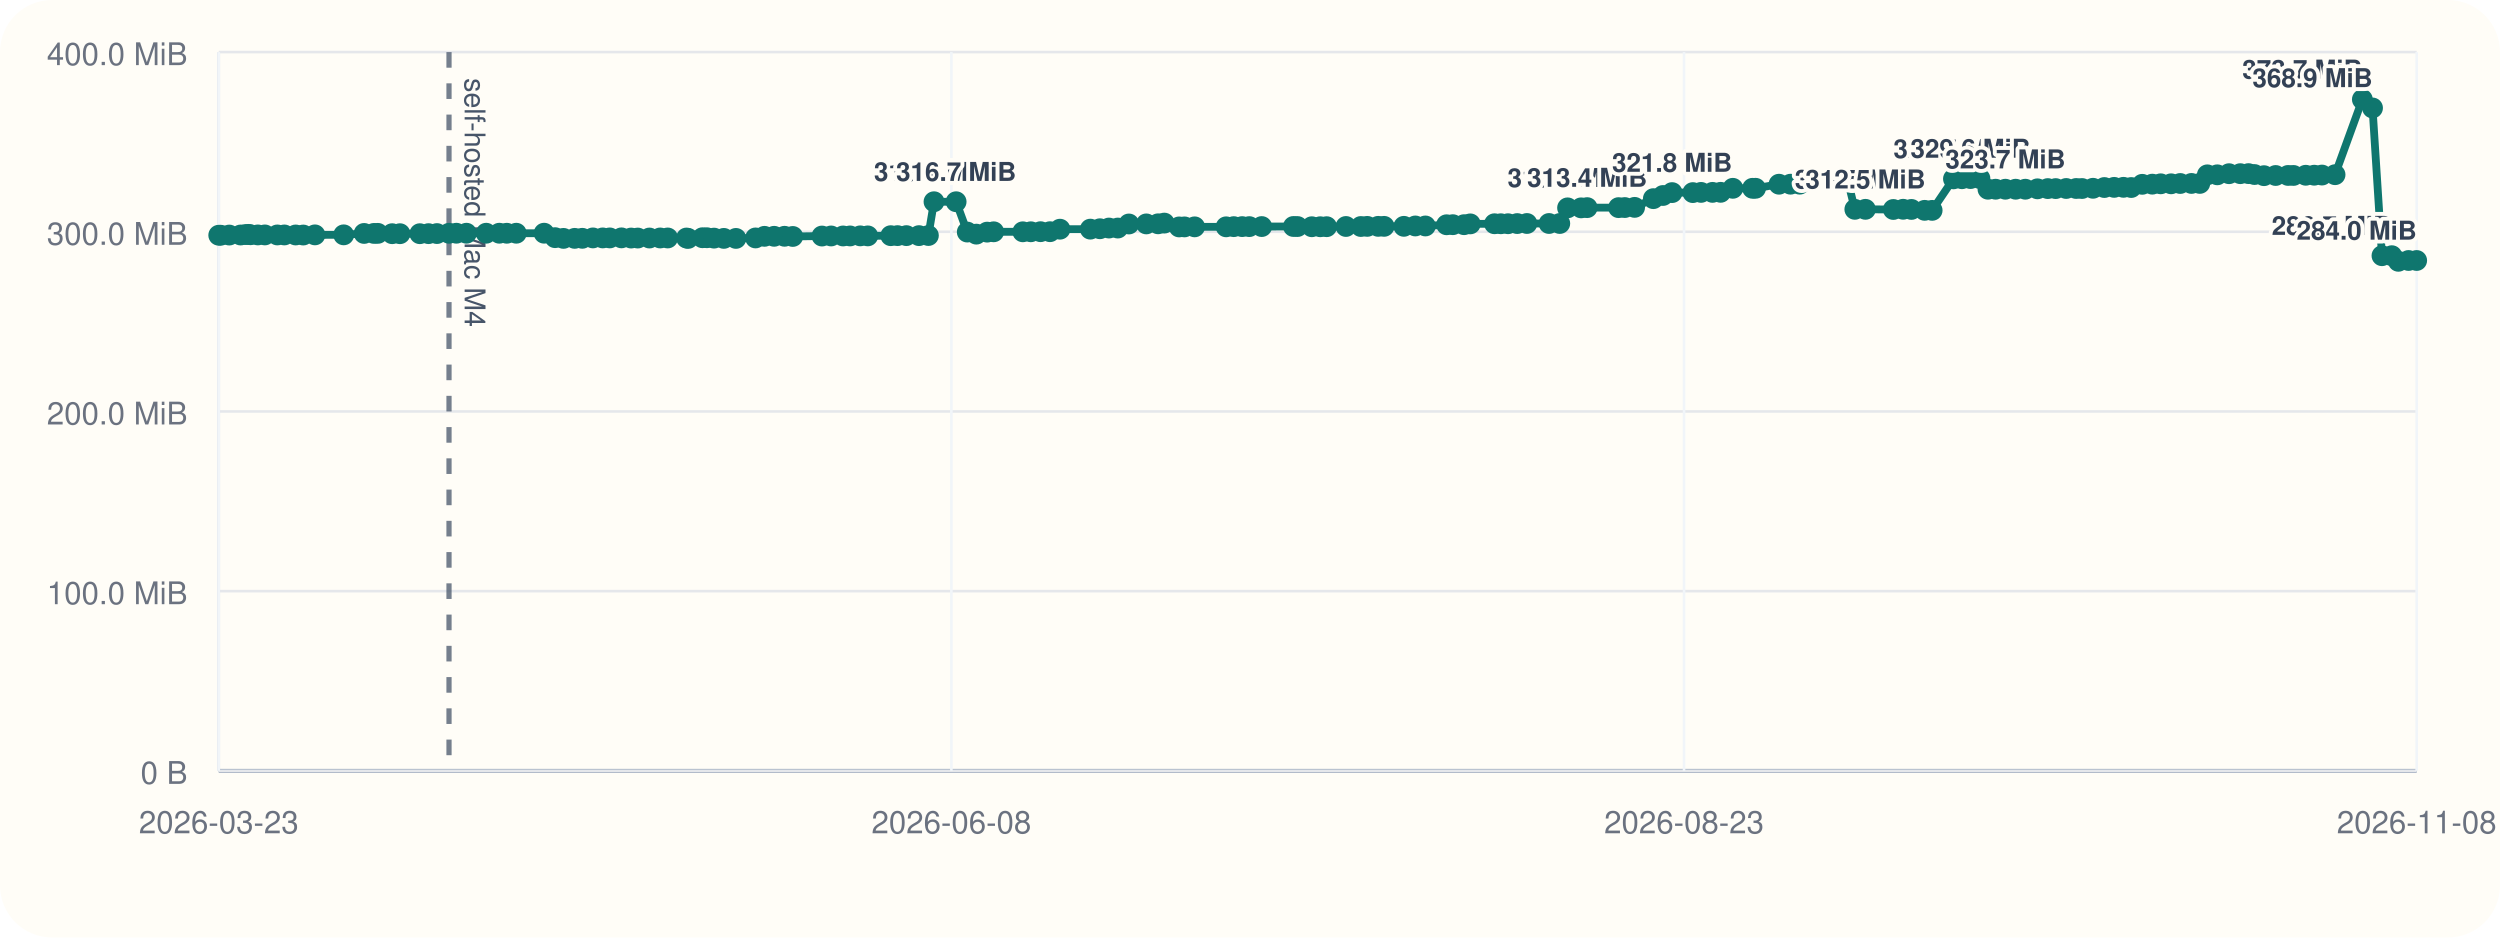
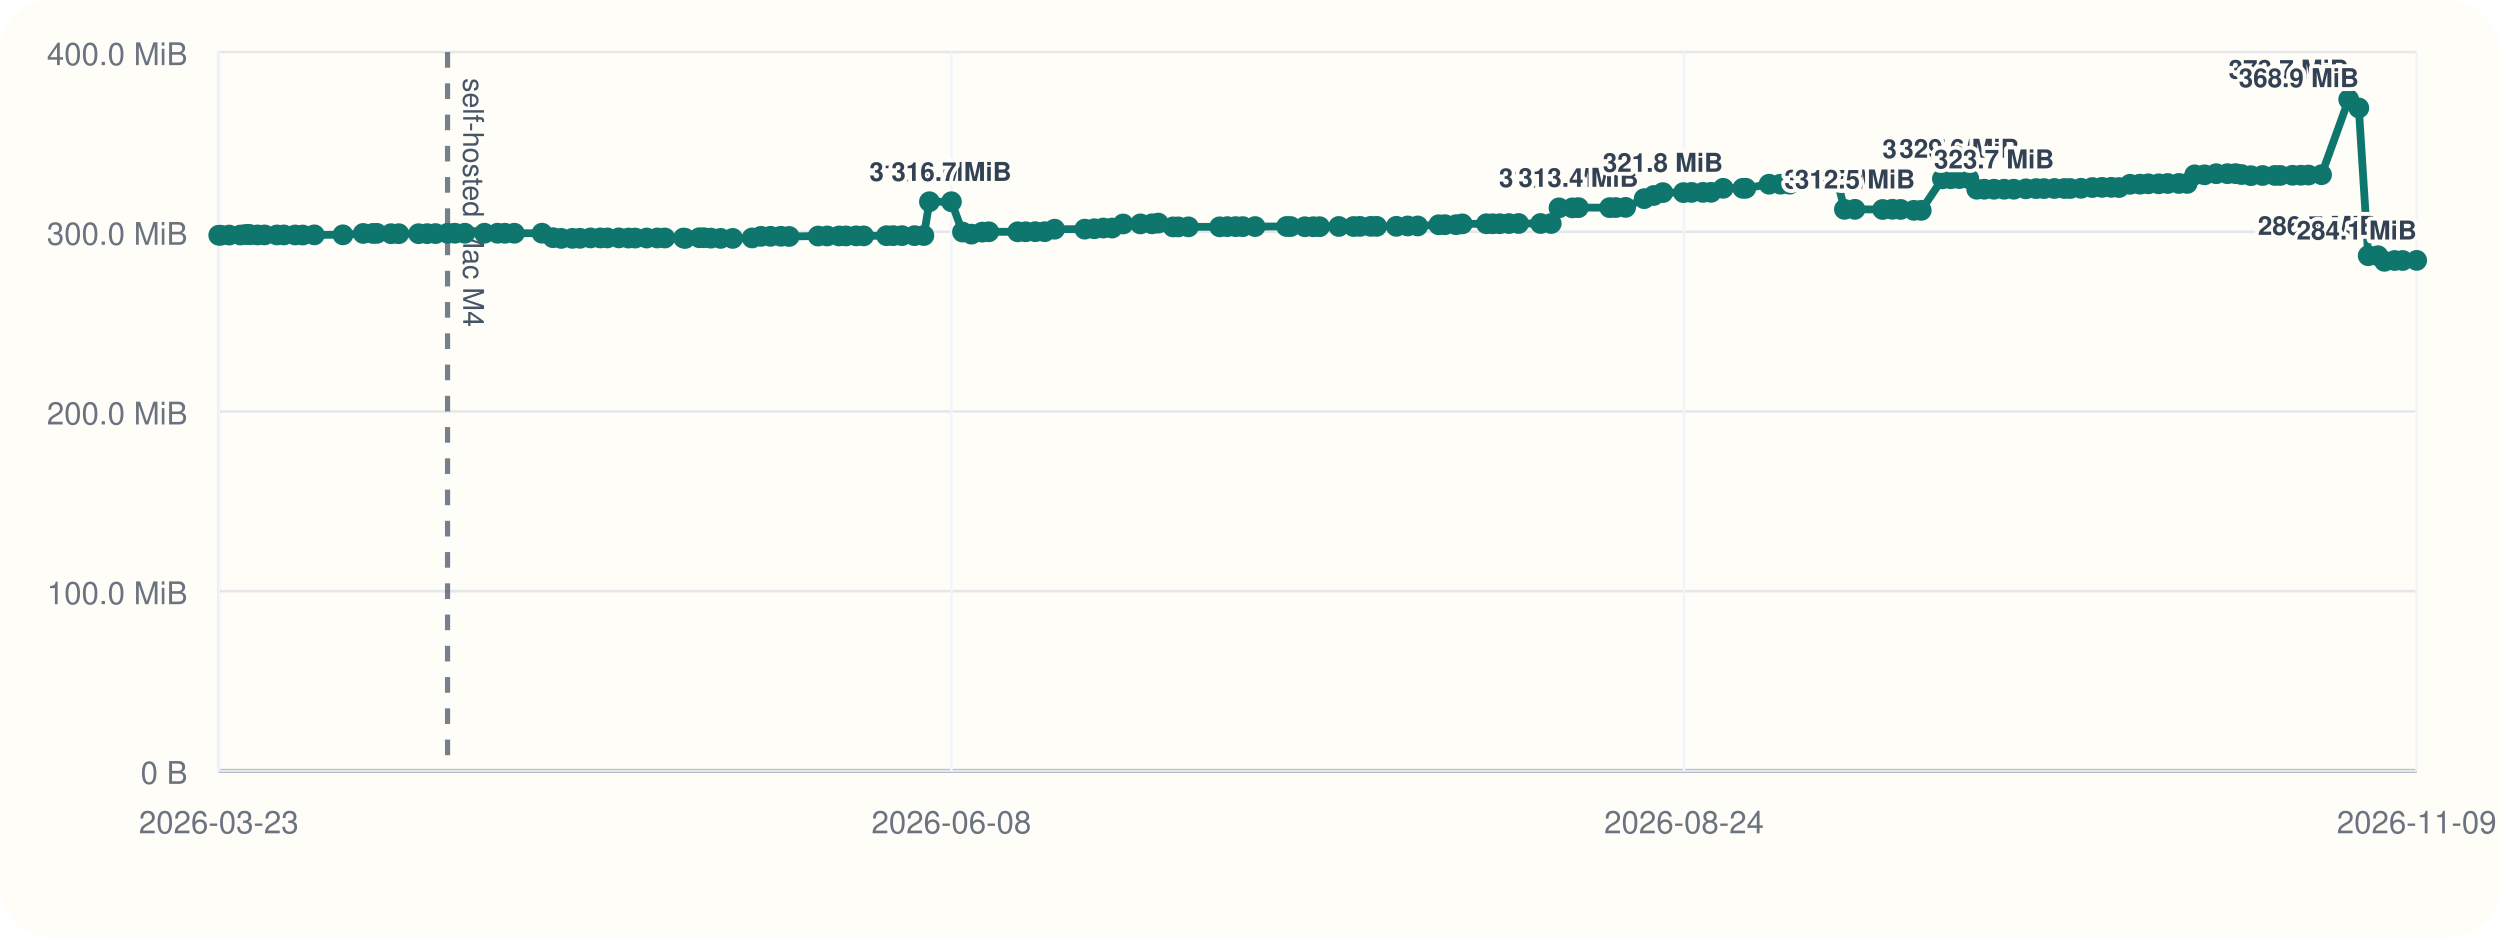
<svg xmlns="http://www.w3.org/2000/svg" viewBox="0 0 960 360">
  <rect width="960" height="360" rx="20" fill="#fffdf7" />
  <line x1="84" y1="296" x2="928" y2="296" stroke="#cbd5e1" stroke-width="1" />
  <line x1="84" y1="20" x2="84" y2="296" stroke="#cbd5e1" stroke-width="1" />
  <line x1="84" y1="296.00" x2="928" y2="296.00" stroke="#94a3b8" stroke-width="1.5" />
  <line x1="84" y1="296.00" x2="928" y2="296.00" stroke="#e5e7eb" stroke-width="1" />
  <text x="72" y="301.00" text-anchor="end" font-size="12" font-family="Helvetica, Arial, sans-serif" fill="#6b7280">0 B</text>
  <line x1="84" y1="227.00" x2="928" y2="227.00" stroke="#e5e7eb" stroke-width="1" />
  <text x="72" y="232.00" text-anchor="end" font-size="12" font-family="Helvetica, Arial, sans-serif" fill="#6b7280">100.0 MiB</text>
  <line x1="84" y1="158.00" x2="928" y2="158.00" stroke="#e5e7eb" stroke-width="1" />
  <text x="72" y="163.00" text-anchor="end" font-size="12" font-family="Helvetica, Arial, sans-serif" fill="#6b7280">200.0 MiB</text>
  <line x1="84" y1="89.00" x2="928" y2="89.00" stroke="#e5e7eb" stroke-width="1" />
  <text x="72" y="94.00" text-anchor="end" font-size="12" font-family="Helvetica, Arial, sans-serif" fill="#6b7280">300.0 MiB</text>
  <line x1="84" y1="20.00" x2="928" y2="20.00" stroke="#e5e7eb" stroke-width="1" />
  <text x="72" y="25.00" text-anchor="end" font-size="12" font-family="Helvetica, Arial, sans-serif" fill="#6b7280">400.0 MiB</text>
  <line x1="84.00" y1="20" x2="84.00" y2="296" stroke="#f1f5f9" stroke-width="1" />
  <text x="84.00" y="320" text-anchor="middle" font-size="12" font-family="Helvetica, Arial, sans-serif" fill="#6b7280">2026-03-23</text>
  <line x1="365.33" y1="20" x2="365.33" y2="296" stroke="#f1f5f9" stroke-width="1" />
  <text x="365.33" y="320" text-anchor="middle" font-size="12" font-family="Helvetica, Arial, sans-serif" fill="#6b7280">2026-06-08</text>
  <line x1="646.67" y1="20" x2="646.67" y2="296" stroke="#f1f5f9" stroke-width="1" />
-   <text x="646.67" y="320" text-anchor="middle" font-size="12" font-family="Helvetica, Arial, sans-serif" fill="#6b7280">2026-08-23</text>
+   <text x="646.67" y="320" text-anchor="middle" font-size="12" font-family="Helvetica, Arial, sans-serif" fill="#6b7280">2026-08-24</text>
  <line x1="928.00" y1="20" x2="928.00" y2="296" stroke="#f1f5f9" stroke-width="1" />
-   <text x="928.00" y="320" text-anchor="middle" font-size="12" font-family="Helvetica, Arial, sans-serif" fill="#6b7280">2026-11-08</text>
-   <line x1="172.42" y1="20" x2="172.42" y2="296" stroke="#475569" stroke-width="2" stroke-dasharray="6 6" opacity="0.75" />
-   <text x="178.42" y="30" transform="rotate(90 178.42 30)" font-size="11" font-family="Helvetica, Arial, sans-serif" fill="#475569">self-hosted Mac M4</text>
-   <polyline fill="none" stroke="#0f766e" stroke-width="3" points="84.00,90.33 84.77,90.33 88.04,90.26 92.39,90.24 94.28,90.07 95.41,90.00 96.19,90.14 99.01,90.21 101.70,90.21 106.50,90.22 109.18,90.22 113.54,90.23 116.44,90.25 120.93,90.19 131.98,90.18 139.82,89.64 143.59,89.63 145.10,89.61 150.59,89.74 153.58,89.74 161.23,89.74 164.55,89.72 167.79,89.69 172.42,89.58 175.25,89.56 179.12,89.56 186.70,89.56 191.74,89.56 194.61,89.57 198.25,89.56 208.94,89.55 213.15,91.26 216.38,91.54 220.67,91.53 223.60,91.51 227.68,91.36 231.44,91.36 234.15,91.36 238.64,91.34 242.35,91.41 244.90,91.41 249.38,91.40 253.50,91.38 256.39,91.38 263.61,91.40 264.25,91.55 269.74,91.29 271.45,91.29 274.18,91.44 277.95,91.54 282.60,91.55 290.13,91.37 293.56,90.75 297.26,90.74 301.26,90.73 304.42,90.80 315.64,90.64 319.14,90.61 323.74,90.61 326.42,90.60 330.33,90.57 333.22,90.58 342.06,90.50 344.65,90.48 348.05,90.48 352.89,90.48 356.50,90.44 358.66,77.47 367.15,77.47 371.43,89.11 374.92,89.91 379.06,89.14 381.57,89.01 392.76,89.01 395.84,89.00 399.56,88.97 403.20,88.97 407.03,88.01 418.69,87.99 422.37,87.84 425.84,87.57 429.24,87.57 433.50,86.01 440.19,85.98 444.70,85.94 447.09,85.67 452.79,87.14 454.84,87.13 458.74,87.11 470.83,87.10 473.77,87.03 476.98,87.02 479.72,87.02 484.50,87.00 496.67,86.97 498.24,86.99 503.74,87.07 506.98,87.07 509.43,87.05 516.85,86.97 522.57,86.98 525.02,86.93 529.21,86.92 531.49,86.92 539.09,86.91 543.48,86.77 547.35,86.77 555.49,86.31 557.89,86.28 562.19,86.28 564.58,85.97 573.90,85.92 576.33,85.92 579.08,85.91 582.61,85.85 586.34,85.82 594.83,85.82 598.95,85.82 601.95,79.82 607.15,79.82 609.46,79.73 621.53,79.73 623.92,79.70 627.69,79.63 634.89,76.28 638.58,75.07 642.08,73.96 650.05,73.96 653.20,73.88 657.60,73.87 660.72,73.85 665.41,72.31 672.97,72.31 674.13,72.30 683.14,70.74 687.55,70.73 691.08,70.72 694.37,69.56 698.09,69.55 701.13,69.48 705.97,69.09 709.47,69.06 712.26,80.38 716.32,80.38 727.04,80.44 730.80,80.36 733.99,80.42 739.07,80.77 741.94,80.78 750.13,68.68 753.39,68.63 756.67,68.57 760.30,68.57 763.38,72.66 766.31,72.66 770.06,72.66 774.01,72.66 777.72,72.66 782.38,72.51 786.35,72.42 789.38,72.42 793.42,72.38 797.25,72.38 799.49,72.39 803.71,72.30 808.07,72.01 811.83,71.95 815.41,71.93 818.38,72.01 822.62,70.78 826.48,70.72 829.71,70.58 833.70,70.58 837.21,70.46 841.52,70.44 844.72,70.43 847.62,67.14 851.44,67.13 855.95,66.70 860.28,66.69 863.42,66.67 865.72,67.02 869.37,67.46 873.85,67.39 878.62,67.37 880.69,67.37 885.41,67.30 888.66,67.28 891.63,67.22 896.66,67.08 907.15,38.18 911.05,41.46 914.68,98.19 918.45,98.19 920.97,100.34 924.89,100.03 928.00,100.03" />
+   <text x="928.00" y="320" text-anchor="middle" font-size="12" font-family="Helvetica, Arial, sans-serif" fill="#6b7280">2026-11-09</text>
+   <line x1="171.86" y1="20" x2="171.86" y2="296" stroke="#475569" stroke-width="2" stroke-dasharray="6 6" opacity="0.75" />
+   <text x="177.86" y="30" transform="rotate(90 177.86 30)" font-size="11" font-family="Helvetica, Arial, sans-serif" fill="#475569">self-hosted Mac M4</text>
+   <polyline fill="none" stroke="#0f766e" stroke-width="3" points="84.00,90.33 84.76,90.33 88.02,90.26 92.33,90.24 94.22,90.07 95.33,90.00 96.11,90.14 98.92,90.21 101.59,90.21 106.36,90.22 109.02,90.22 113.35,90.23 116.24,90.25 120.70,90.19 131.68,90.18 139.47,89.64 143.21,89.63 144.71,89.61 150.17,89.74 153.13,89.74 160.73,89.74 164.04,89.72 167.25,89.69 171.86,89.58 174.67,89.56 178.52,89.56 186.04,89.56 191.06,89.56 193.91,89.57 197.52,89.56 208.14,89.55 212.33,91.26 215.53,91.54 219.80,91.53 222.71,91.51 226.77,91.36 230.50,91.36 233.19,91.36 237.65,91.34 241.34,91.41 243.88,91.41 248.33,91.40 252.42,91.38 255.29,91.38 262.47,91.40 263.10,91.55 268.55,91.29 270.25,91.29 272.97,91.44 276.71,91.54 281.34,91.55 288.82,91.37 292.22,90.75 295.90,90.74 299.87,90.73 303.02,90.80 314.16,90.64 317.64,90.61 322.21,90.61 324.87,90.60 328.76,90.57 331.63,90.58 340.42,90.50 342.99,90.48 346.36,90.48 351.18,90.48 354.76,90.44 356.91,77.47 365.34,77.47 369.60,89.11 373.06,89.91 377.18,89.14 379.68,89.01 390.79,89.01 393.85,89.00 397.55,88.97 401.16,88.97 404.97,88.01 416.56,87.99 420.22,87.84 423.66,87.57 427.04,87.57 431.27,86.01 437.92,85.98 442.40,85.94 444.78,85.67 450.44,87.14 452.48,87.13 456.35,87.11 468.36,87.10 471.28,87.03 474.48,87.02 477.20,87.02 481.95,87.00 494.04,86.97 495.60,86.99 501.07,87.07 504.29,87.07 506.72,87.05 514.10,86.97 519.77,86.98 522.21,86.93 526.37,86.92 528.63,86.92 536.19,86.91 540.55,86.77 544.40,86.77 552.48,86.31 554.88,86.28 559.15,86.28 561.51,85.97 570.78,85.92 573.20,85.92 575.93,85.91 579.43,85.85 583.14,85.82 591.57,85.82 595.67,85.82 598.65,79.82 603.82,79.82 606.11,79.73 618.11,79.73 620.48,79.70 624.23,79.63 631.38,76.28 635.04,75.07 638.53,73.96 646.44,73.96 649.57,73.88 653.95,73.87 657.05,73.85 661.70,72.31 669.22,72.31 670.37,72.30 679.33,70.74 683.70,70.73 687.21,70.72 690.49,69.56 694.18,69.55 697.19,69.48 702.01,69.09 705.49,69.06 708.26,80.38 712.29,80.38 722.94,80.44 726.68,80.36 729.84,80.42 734.90,80.77 737.75,80.78 745.89,68.68 749.12,68.63 752.38,68.57 755.99,68.57 759.06,72.66 761.96,72.66 765.69,72.66 769.61,72.66 773.30,72.66 777.93,72.51 781.88,72.42 784.88,72.42 788.90,72.38 792.71,72.38 794.93,72.39 799.12,72.30 803.46,72.01 807.19,71.95 810.75,71.93 813.70,72.01 817.91,70.78 821.75,70.72 824.96,70.58 828.93,70.58 832.41,70.46 836.70,70.44 839.88,70.43 842.76,67.14 846.55,67.13 851.03,66.70 855.34,66.69 858.45,66.67 860.74,67.02 864.36,67.46 868.82,67.39 873.55,67.37 875.61,67.37 880.31,67.30 883.53,67.28 886.48,67.22 891.48,67.08 901.90,38.18 905.78,41.46 909.39,98.19 913.13,98.19 915.63,100.34 919.54,100.03 922.62,100.03 928.00,99.99" />
  <circle cx="84.00" cy="90.33" r="4" fill="#0f766e" />
-   <circle cx="84.77" cy="90.33" r="4" fill="#0f766e" />
-   <circle cx="88.04" cy="90.26" r="4" fill="#0f766e" />
-   <circle cx="92.39" cy="90.24" r="4" fill="#0f766e" />
-   <circle cx="94.28" cy="90.07" r="4" fill="#0f766e" />
-   <circle cx="95.41" cy="90.00" r="4" fill="#0f766e" />
-   <circle cx="96.19" cy="90.14" r="4" fill="#0f766e" />
-   <circle cx="99.01" cy="90.21" r="4" fill="#0f766e" />
-   <circle cx="101.70" cy="90.21" r="4" fill="#0f766e" />
-   <circle cx="106.50" cy="90.22" r="4" fill="#0f766e" />
-   <circle cx="109.18" cy="90.22" r="4" fill="#0f766e" />
-   <circle cx="113.54" cy="90.23" r="4" fill="#0f766e" />
-   <circle cx="116.44" cy="90.25" r="4" fill="#0f766e" />
-   <circle cx="120.93" cy="90.19" r="4" fill="#0f766e" />
-   <circle cx="131.98" cy="90.18" r="4" fill="#0f766e" />
-   <circle cx="139.82" cy="89.64" r="4" fill="#0f766e" />
-   <circle cx="143.59" cy="89.63" r="4" fill="#0f766e" />
-   <circle cx="145.10" cy="89.61" r="4" fill="#0f766e" />
-   <circle cx="150.59" cy="89.74" r="4" fill="#0f766e" />
-   <circle cx="153.58" cy="89.74" r="4" fill="#0f766e" />
-   <circle cx="161.23" cy="89.74" r="4" fill="#0f766e" />
-   <circle cx="164.55" cy="89.72" r="4" fill="#0f766e" />
-   <circle cx="167.79" cy="89.69" r="4" fill="#0f766e" />
-   <circle cx="172.42" cy="89.58" r="4" fill="#0f766e" />
-   <circle cx="175.25" cy="89.56" r="4" fill="#0f766e" />
-   <circle cx="179.12" cy="89.56" r="4" fill="#0f766e" />
-   <circle cx="186.70" cy="89.56" r="4" fill="#0f766e" />
-   <circle cx="191.74" cy="89.56" r="4" fill="#0f766e" />
-   <circle cx="194.61" cy="89.57" r="4" fill="#0f766e" />
-   <circle cx="198.25" cy="89.56" r="4" fill="#0f766e" />
-   <circle cx="208.94" cy="89.55" r="4" fill="#0f766e" />
-   <circle cx="213.15" cy="91.26" r="4" fill="#0f766e" />
-   <circle cx="216.38" cy="91.54" r="4" fill="#0f766e" />
-   <circle cx="220.67" cy="91.53" r="4" fill="#0f766e" />
-   <circle cx="223.60" cy="91.51" r="4" fill="#0f766e" />
-   <circle cx="227.68" cy="91.36" r="4" fill="#0f766e" />
-   <circle cx="231.44" cy="91.36" r="4" fill="#0f766e" />
-   <circle cx="234.15" cy="91.36" r="4" fill="#0f766e" />
-   <circle cx="238.64" cy="91.34" r="4" fill="#0f766e" />
-   <circle cx="242.35" cy="91.41" r="4" fill="#0f766e" />
-   <circle cx="244.90" cy="91.41" r="4" fill="#0f766e" />
-   <circle cx="249.38" cy="91.40" r="4" fill="#0f766e" />
-   <circle cx="253.50" cy="91.38" r="4" fill="#0f766e" />
-   <circle cx="256.39" cy="91.38" r="4" fill="#0f766e" />
-   <circle cx="263.61" cy="91.40" r="4" fill="#0f766e" />
-   <circle cx="264.25" cy="91.55" r="4" fill="#0f766e" />
-   <circle cx="269.74" cy="91.29" r="4" fill="#0f766e" />
-   <circle cx="271.45" cy="91.29" r="4" fill="#0f766e" />
-   <circle cx="274.18" cy="91.44" r="4" fill="#0f766e" />
-   <circle cx="277.95" cy="91.54" r="4" fill="#0f766e" />
-   <circle cx="282.60" cy="91.55" r="4" fill="#0f766e" />
-   <circle cx="290.13" cy="91.37" r="4" fill="#0f766e" />
-   <circle cx="293.56" cy="90.75" r="4" fill="#0f766e" />
-   <circle cx="297.26" cy="90.74" r="4" fill="#0f766e" />
-   <circle cx="301.26" cy="90.73" r="4" fill="#0f766e" />
-   <circle cx="304.42" cy="90.80" r="4" fill="#0f766e" />
-   <circle cx="315.64" cy="90.64" r="4" fill="#0f766e" />
-   <circle cx="319.14" cy="90.61" r="4" fill="#0f766e" />
-   <circle cx="323.74" cy="90.61" r="4" fill="#0f766e" />
-   <circle cx="326.42" cy="90.60" r="4" fill="#0f766e" />
-   <circle cx="330.33" cy="90.57" r="4" fill="#0f766e" />
-   <circle cx="333.22" cy="90.58" r="4" fill="#0f766e" />
-   <circle cx="342.06" cy="90.50" r="4" fill="#0f766e" />
-   <circle cx="344.65" cy="90.48" r="4" fill="#0f766e" />
-   <circle cx="348.05" cy="90.48" r="4" fill="#0f766e" />
-   <circle cx="352.89" cy="90.48" r="4" fill="#0f766e" />
-   <circle cx="356.50" cy="90.44" r="4" fill="#0f766e" />
-   <circle cx="358.66" cy="77.47" r="4" fill="#0f766e" />
-   <text x="358.66" y="69.47" text-anchor="middle" font-size="10" font-family="Helvetica, Arial, sans-serif" font-weight="600" paint-order="stroke" stroke="#fffdf7" stroke-width="3" stroke-linejoin="round" fill="#334155">316.7 MiB</text>
-   <circle cx="367.15" cy="77.47" r="4" fill="#0f766e" />
-   <text x="367.15" y="69.47" text-anchor="middle" font-size="10" font-family="Helvetica, Arial, sans-serif" font-weight="600" paint-order="stroke" stroke="#fffdf7" stroke-width="3" stroke-linejoin="round" fill="#334155">316.7 MiB</text>
-   <circle cx="371.43" cy="89.11" r="4" fill="#0f766e" />
-   <circle cx="374.92" cy="89.91" r="4" fill="#0f766e" />
-   <circle cx="379.06" cy="89.14" r="4" fill="#0f766e" />
-   <circle cx="381.57" cy="89.01" r="4" fill="#0f766e" />
-   <circle cx="392.76" cy="89.01" r="4" fill="#0f766e" />
-   <circle cx="395.84" cy="89.00" r="4" fill="#0f766e" />
-   <circle cx="399.56" cy="88.97" r="4" fill="#0f766e" />
-   <circle cx="403.20" cy="88.97" r="4" fill="#0f766e" />
-   <circle cx="407.03" cy="88.01" r="4" fill="#0f766e" />
-   <circle cx="418.69" cy="87.99" r="4" fill="#0f766e" />
-   <circle cx="422.37" cy="87.84" r="4" fill="#0f766e" />
-   <circle cx="425.84" cy="87.57" r="4" fill="#0f766e" />
-   <circle cx="429.24" cy="87.57" r="4" fill="#0f766e" />
-   <circle cx="433.50" cy="86.01" r="4" fill="#0f766e" />
-   <circle cx="440.19" cy="85.98" r="4" fill="#0f766e" />
-   <circle cx="444.70" cy="85.94" r="4" fill="#0f766e" />
-   <circle cx="447.09" cy="85.67" r="4" fill="#0f766e" />
-   <circle cx="452.79" cy="87.14" r="4" fill="#0f766e" />
-   <circle cx="454.84" cy="87.13" r="4" fill="#0f766e" />
-   <circle cx="458.74" cy="87.11" r="4" fill="#0f766e" />
-   <circle cx="470.83" cy="87.10" r="4" fill="#0f766e" />
-   <circle cx="473.77" cy="87.03" r="4" fill="#0f766e" />
-   <circle cx="476.98" cy="87.02" r="4" fill="#0f766e" />
-   <circle cx="479.72" cy="87.02" r="4" fill="#0f766e" />
-   <circle cx="484.50" cy="87.00" r="4" fill="#0f766e" />
-   <circle cx="496.67" cy="86.97" r="4" fill="#0f766e" />
-   <circle cx="498.24" cy="86.99" r="4" fill="#0f766e" />
-   <circle cx="503.74" cy="87.07" r="4" fill="#0f766e" />
-   <circle cx="506.98" cy="87.07" r="4" fill="#0f766e" />
-   <circle cx="509.43" cy="87.05" r="4" fill="#0f766e" />
-   <circle cx="516.85" cy="86.97" r="4" fill="#0f766e" />
-   <circle cx="522.57" cy="86.98" r="4" fill="#0f766e" />
-   <circle cx="525.02" cy="86.93" r="4" fill="#0f766e" />
-   <circle cx="529.21" cy="86.92" r="4" fill="#0f766e" />
-   <circle cx="531.49" cy="86.92" r="4" fill="#0f766e" />
-   <circle cx="539.09" cy="86.91" r="4" fill="#0f766e" />
-   <circle cx="543.48" cy="86.77" r="4" fill="#0f766e" />
-   <circle cx="547.35" cy="86.77" r="4" fill="#0f766e" />
-   <circle cx="555.49" cy="86.31" r="4" fill="#0f766e" />
-   <circle cx="557.89" cy="86.28" r="4" fill="#0f766e" />
-   <circle cx="562.19" cy="86.28" r="4" fill="#0f766e" />
-   <circle cx="564.58" cy="85.97" r="4" fill="#0f766e" />
-   <circle cx="573.90" cy="85.92" r="4" fill="#0f766e" />
-   <circle cx="576.33" cy="85.92" r="4" fill="#0f766e" />
-   <circle cx="579.08" cy="85.91" r="4" fill="#0f766e" />
-   <circle cx="582.61" cy="85.85" r="4" fill="#0f766e" />
-   <circle cx="586.34" cy="85.82" r="4" fill="#0f766e" />
-   <circle cx="594.83" cy="85.82" r="4" fill="#0f766e" />
-   <circle cx="598.95" cy="85.82" r="4" fill="#0f766e" />
-   <circle cx="601.95" cy="79.82" r="4" fill="#0f766e" />
-   <text x="601.95" y="71.82" text-anchor="middle" font-size="10" font-family="Helvetica, Arial, sans-serif" font-weight="600" paint-order="stroke" stroke="#fffdf7" stroke-width="3" stroke-linejoin="round" fill="#334155">313.3 MiB</text>
-   <circle cx="607.15" cy="79.82" r="4" fill="#0f766e" />
-   <circle cx="609.46" cy="79.73" r="4" fill="#0f766e" />
-   <text x="609.46" y="71.73" text-anchor="middle" font-size="10" font-family="Helvetica, Arial, sans-serif" font-weight="600" paint-order="stroke" stroke="#fffdf7" stroke-width="3" stroke-linejoin="round" fill="#334155">313.4 MiB</text>
-   <circle cx="621.53" cy="79.73" r="4" fill="#0f766e" />
-   <circle cx="623.92" cy="79.70" r="4" fill="#0f766e" />
-   <circle cx="627.69" cy="79.63" r="4" fill="#0f766e" />
-   <circle cx="634.89" cy="76.28" r="4" fill="#0f766e" />
-   <circle cx="638.58" cy="75.07" r="4" fill="#0f766e" />
-   <circle cx="642.08" cy="73.96" r="4" fill="#0f766e" />
-   <text x="642.08" y="65.96" text-anchor="middle" font-size="10" font-family="Helvetica, Arial, sans-serif" font-weight="600" paint-order="stroke" stroke="#fffdf7" stroke-width="3" stroke-linejoin="round" fill="#334155">321.8 MiB</text>
-   <circle cx="650.05" cy="73.96" r="4" fill="#0f766e" />
-   <circle cx="653.20" cy="73.88" r="4" fill="#0f766e" />
-   <circle cx="657.60" cy="73.87" r="4" fill="#0f766e" />
-   <circle cx="660.72" cy="73.85" r="4" fill="#0f766e" />
-   <circle cx="665.41" cy="72.31" r="4" fill="#0f766e" />
-   <circle cx="672.97" cy="72.31" r="4" fill="#0f766e" />
-   <circle cx="674.13" cy="72.30" r="4" fill="#0f766e" />
-   <circle cx="683.14" cy="70.74" r="4" fill="#0f766e" />
-   <circle cx="687.55" cy="70.73" r="4" fill="#0f766e" />
-   <circle cx="691.08" cy="70.72" r="4" fill="#0f766e" />
-   <circle cx="694.37" cy="69.56" r="4" fill="#0f766e" />
-   <circle cx="698.09" cy="69.55" r="4" fill="#0f766e" />
-   <circle cx="701.13" cy="69.48" r="4" fill="#0f766e" />
-   <circle cx="705.97" cy="69.09" r="4" fill="#0f766e" />
-   <circle cx="709.47" cy="69.06" r="4" fill="#0f766e" />
-   <circle cx="712.26" cy="80.38" r="4" fill="#0f766e" />
-   <text x="712.26" y="72.38" text-anchor="middle" font-size="10" font-family="Helvetica, Arial, sans-serif" font-weight="600" paint-order="stroke" stroke="#fffdf7" stroke-width="3" stroke-linejoin="round" fill="#334155">312.5 MiB</text>
-   <circle cx="716.32" cy="80.38" r="4" fill="#0f766e" />
-   <text x="716.32" y="72.38" text-anchor="middle" font-size="10" font-family="Helvetica, Arial, sans-serif" font-weight="600" paint-order="stroke" stroke="#fffdf7" stroke-width="3" stroke-linejoin="round" fill="#334155">312.5 MiB</text>
-   <circle cx="727.04" cy="80.44" r="4" fill="#0f766e" />
-   <circle cx="730.80" cy="80.36" r="4" fill="#0f766e" />
-   <circle cx="733.99" cy="80.42" r="4" fill="#0f766e" />
-   <circle cx="739.07" cy="80.77" r="4" fill="#0f766e" />
-   <circle cx="741.94" cy="80.78" r="4" fill="#0f766e" />
-   <circle cx="750.13" cy="68.68" r="4" fill="#0f766e" />
-   <text x="750.13" y="60.68" text-anchor="middle" font-size="10" font-family="Helvetica, Arial, sans-serif" font-weight="600" paint-order="stroke" stroke="#fffdf7" stroke-width="3" stroke-linejoin="round" fill="#334155">329.4 MiB</text>
-   <circle cx="753.39" cy="68.63" r="4" fill="#0f766e" />
-   <circle cx="756.67" cy="68.57" r="4" fill="#0f766e" />
-   <text x="756.67" y="60.57" text-anchor="middle" font-size="10" font-family="Helvetica, Arial, sans-serif" font-weight="600" paint-order="stroke" stroke="#fffdf7" stroke-width="3" stroke-linejoin="round" fill="#334155">329.6 MiB</text>
-   <circle cx="760.30" cy="68.57" r="4" fill="#0f766e" />
-   <circle cx="763.38" cy="72.66" r="4" fill="#0f766e" />
-   <circle cx="766.31" cy="72.66" r="4" fill="#0f766e" />
-   <circle cx="770.06" cy="72.66" r="4" fill="#0f766e" />
-   <text x="770.06" y="64.66" text-anchor="middle" font-size="10" font-family="Helvetica, Arial, sans-serif" font-weight="600" paint-order="stroke" stroke="#fffdf7" stroke-width="3" stroke-linejoin="round" fill="#334155">323.7 MiB</text>
-   <circle cx="774.01" cy="72.66" r="4" fill="#0f766e" />
-   <circle cx="777.72" cy="72.66" r="4" fill="#0f766e" />
-   <circle cx="782.38" cy="72.51" r="4" fill="#0f766e" />
-   <circle cx="786.35" cy="72.42" r="4" fill="#0f766e" />
-   <circle cx="789.38" cy="72.42" r="4" fill="#0f766e" />
-   <circle cx="793.42" cy="72.38" r="4" fill="#0f766e" />
-   <circle cx="797.25" cy="72.38" r="4" fill="#0f766e" />
-   <circle cx="799.49" cy="72.39" r="4" fill="#0f766e" />
-   <circle cx="803.71" cy="72.30" r="4" fill="#0f766e" />
-   <circle cx="808.07" cy="72.01" r="4" fill="#0f766e" />
-   <circle cx="811.83" cy="71.95" r="4" fill="#0f766e" />
-   <circle cx="815.41" cy="71.93" r="4" fill="#0f766e" />
-   <circle cx="818.38" cy="72.01" r="4" fill="#0f766e" />
-   <circle cx="822.62" cy="70.78" r="4" fill="#0f766e" />
-   <circle cx="826.48" cy="70.72" r="4" fill="#0f766e" />
-   <circle cx="829.71" cy="70.58" r="4" fill="#0f766e" />
-   <circle cx="833.70" cy="70.58" r="4" fill="#0f766e" />
-   <circle cx="837.21" cy="70.46" r="4" fill="#0f766e" />
-   <circle cx="841.52" cy="70.44" r="4" fill="#0f766e" />
-   <circle cx="844.72" cy="70.43" r="4" fill="#0f766e" />
-   <circle cx="847.62" cy="67.14" r="4" fill="#0f766e" />
-   <circle cx="851.44" cy="67.13" r="4" fill="#0f766e" />
-   <circle cx="855.95" cy="66.70" r="4" fill="#0f766e" />
-   <circle cx="860.28" cy="66.69" r="4" fill="#0f766e" />
-   <circle cx="863.42" cy="66.67" r="4" fill="#0f766e" />
-   <circle cx="865.72" cy="67.02" r="4" fill="#0f766e" />
-   <circle cx="869.37" cy="67.46" r="4" fill="#0f766e" />
-   <circle cx="873.85" cy="67.39" r="4" fill="#0f766e" />
-   <circle cx="878.62" cy="67.37" r="4" fill="#0f766e" />
-   <circle cx="880.69" cy="67.37" r="4" fill="#0f766e" />
-   <circle cx="885.41" cy="67.30" r="4" fill="#0f766e" />
-   <circle cx="888.66" cy="67.28" r="4" fill="#0f766e" />
-   <circle cx="891.63" cy="67.22" r="4" fill="#0f766e" />
-   <circle cx="896.66" cy="67.08" r="4" fill="#0f766e" />
-   <circle cx="907.15" cy="38.18" r="4" fill="#0f766e" />
-   <text x="907.15" y="30.18" text-anchor="end" font-size="10" font-family="Helvetica, Arial, sans-serif" font-weight="600" paint-order="stroke" stroke="#fffdf7" stroke-width="3" stroke-linejoin="round" fill="#334155">373.7 MiB</text>
-   <circle cx="911.05" cy="41.46" r="4" fill="#0f766e" />
-   <text x="911.05" y="33.46" text-anchor="end" font-size="10" font-family="Helvetica, Arial, sans-serif" font-weight="600" paint-order="stroke" stroke="#fffdf7" stroke-width="3" stroke-linejoin="round" fill="#334155">368.9 MiB</text>
-   <circle cx="914.68" cy="98.19" r="4" fill="#0f766e" />
-   <circle cx="918.45" cy="98.19" r="4" fill="#0f766e" />
-   <text x="918.45" y="90.19" text-anchor="end" font-size="10" font-family="Helvetica, Arial, sans-serif" font-weight="600" paint-order="stroke" stroke="#fffdf7" stroke-width="3" stroke-linejoin="round" fill="#334155">286.7 MiB</text>
-   <circle cx="920.97" cy="100.34" r="4" fill="#0f766e" />
-   <circle cx="924.89" cy="100.03" r="4" fill="#0f766e" />
-   <circle cx="928.00" cy="100.03" r="4" fill="#0f766e" />
-   <text x="928.00" y="92.03" text-anchor="end" font-size="10" font-family="Helvetica, Arial, sans-serif" font-weight="600" paint-order="stroke" stroke="#fffdf7" stroke-width="3" stroke-linejoin="round" fill="#334155">284.0 MiB</text>
+   <circle cx="84.76" cy="90.33" r="4" fill="#0f766e" />
+   <circle cx="88.02" cy="90.26" r="4" fill="#0f766e" />
+   <circle cx="92.33" cy="90.24" r="4" fill="#0f766e" />
+   <circle cx="94.22" cy="90.07" r="4" fill="#0f766e" />
+   <circle cx="95.33" cy="90.00" r="4" fill="#0f766e" />
+   <circle cx="96.11" cy="90.14" r="4" fill="#0f766e" />
+   <circle cx="98.92" cy="90.21" r="4" fill="#0f766e" />
+   <circle cx="101.59" cy="90.21" r="4" fill="#0f766e" />
+   <circle cx="106.36" cy="90.22" r="4" fill="#0f766e" />
+   <circle cx="109.02" cy="90.22" r="4" fill="#0f766e" />
+   <circle cx="113.35" cy="90.23" r="4" fill="#0f766e" />
+   <circle cx="116.24" cy="90.25" r="4" fill="#0f766e" />
+   <circle cx="120.70" cy="90.19" r="4" fill="#0f766e" />
+   <circle cx="131.68" cy="90.18" r="4" fill="#0f766e" />
+   <circle cx="139.47" cy="89.64" r="4" fill="#0f766e" />
+   <circle cx="143.21" cy="89.63" r="4" fill="#0f766e" />
+   <circle cx="144.71" cy="89.61" r="4" fill="#0f766e" />
+   <circle cx="150.17" cy="89.74" r="4" fill="#0f766e" />
+   <circle cx="153.13" cy="89.74" r="4" fill="#0f766e" />
+   <circle cx="160.73" cy="89.74" r="4" fill="#0f766e" />
+   <circle cx="164.04" cy="89.72" r="4" fill="#0f766e" />
+   <circle cx="167.25" cy="89.69" r="4" fill="#0f766e" />
+   <circle cx="171.86" cy="89.58" r="4" fill="#0f766e" />
+   <circle cx="174.67" cy="89.56" r="4" fill="#0f766e" />
+   <circle cx="178.52" cy="89.56" r="4" fill="#0f766e" />
+   <circle cx="186.04" cy="89.56" r="4" fill="#0f766e" />
+   <circle cx="191.06" cy="89.56" r="4" fill="#0f766e" />
+   <circle cx="193.91" cy="89.57" r="4" fill="#0f766e" />
+   <circle cx="197.52" cy="89.56" r="4" fill="#0f766e" />
+   <circle cx="208.14" cy="89.55" r="4" fill="#0f766e" />
+   <circle cx="212.33" cy="91.26" r="4" fill="#0f766e" />
+   <circle cx="215.53" cy="91.54" r="4" fill="#0f766e" />
+   <circle cx="219.80" cy="91.53" r="4" fill="#0f766e" />
+   <circle cx="222.71" cy="91.51" r="4" fill="#0f766e" />
+   <circle cx="226.77" cy="91.36" r="4" fill="#0f766e" />
+   <circle cx="230.50" cy="91.36" r="4" fill="#0f766e" />
+   <circle cx="233.19" cy="91.36" r="4" fill="#0f766e" />
+   <circle cx="237.65" cy="91.34" r="4" fill="#0f766e" />
+   <circle cx="241.34" cy="91.41" r="4" fill="#0f766e" />
+   <circle cx="243.88" cy="91.41" r="4" fill="#0f766e" />
+   <circle cx="248.33" cy="91.40" r="4" fill="#0f766e" />
+   <circle cx="252.42" cy="91.38" r="4" fill="#0f766e" />
+   <circle cx="255.29" cy="91.38" r="4" fill="#0f766e" />
+   <circle cx="262.47" cy="91.40" r="4" fill="#0f766e" />
+   <circle cx="263.10" cy="91.55" r="4" fill="#0f766e" />
+   <circle cx="268.55" cy="91.29" r="4" fill="#0f766e" />
+   <circle cx="270.25" cy="91.29" r="4" fill="#0f766e" />
+   <circle cx="272.97" cy="91.44" r="4" fill="#0f766e" />
+   <circle cx="276.71" cy="91.54" r="4" fill="#0f766e" />
+   <circle cx="281.34" cy="91.55" r="4" fill="#0f766e" />
+   <circle cx="288.82" cy="91.37" r="4" fill="#0f766e" />
+   <circle cx="292.22" cy="90.75" r="4" fill="#0f766e" />
+   <circle cx="295.90" cy="90.74" r="4" fill="#0f766e" />
+   <circle cx="299.87" cy="90.73" r="4" fill="#0f766e" />
+   <circle cx="303.02" cy="90.80" r="4" fill="#0f766e" />
+   <circle cx="314.16" cy="90.64" r="4" fill="#0f766e" />
+   <circle cx="317.64" cy="90.61" r="4" fill="#0f766e" />
+   <circle cx="322.21" cy="90.61" r="4" fill="#0f766e" />
+   <circle cx="324.87" cy="90.60" r="4" fill="#0f766e" />
+   <circle cx="328.76" cy="90.57" r="4" fill="#0f766e" />
+   <circle cx="331.63" cy="90.58" r="4" fill="#0f766e" />
+   <circle cx="340.42" cy="90.50" r="4" fill="#0f766e" />
+   <circle cx="342.99" cy="90.48" r="4" fill="#0f766e" />
+   <circle cx="346.36" cy="90.48" r="4" fill="#0f766e" />
+   <circle cx="351.18" cy="90.48" r="4" fill="#0f766e" />
+   <circle cx="354.76" cy="90.44" r="4" fill="#0f766e" />
+   <circle cx="356.91" cy="77.47" r="4" fill="#0f766e" />
+   <text x="356.91" y="69.47" text-anchor="middle" font-size="10" font-family="Helvetica, Arial, sans-serif" font-weight="600" paint-order="stroke" stroke="#fffdf7" stroke-width="3" stroke-linejoin="round" fill="#334155">316.7 MiB</text>
+   <circle cx="365.34" cy="77.47" r="4" fill="#0f766e" />
+   <text x="365.34" y="69.47" text-anchor="middle" font-size="10" font-family="Helvetica, Arial, sans-serif" font-weight="600" paint-order="stroke" stroke="#fffdf7" stroke-width="3" stroke-linejoin="round" fill="#334155">316.7 MiB</text>
+   <circle cx="369.60" cy="89.11" r="4" fill="#0f766e" />
+   <circle cx="373.06" cy="89.91" r="4" fill="#0f766e" />
+   <circle cx="377.18" cy="89.14" r="4" fill="#0f766e" />
+   <circle cx="379.68" cy="89.01" r="4" fill="#0f766e" />
+   <circle cx="390.79" cy="89.01" r="4" fill="#0f766e" />
+   <circle cx="393.85" cy="89.00" r="4" fill="#0f766e" />
+   <circle cx="397.55" cy="88.97" r="4" fill="#0f766e" />
+   <circle cx="401.16" cy="88.97" r="4" fill="#0f766e" />
+   <circle cx="404.97" cy="88.01" r="4" fill="#0f766e" />
+   <circle cx="416.56" cy="87.99" r="4" fill="#0f766e" />
+   <circle cx="420.22" cy="87.84" r="4" fill="#0f766e" />
+   <circle cx="423.66" cy="87.57" r="4" fill="#0f766e" />
+   <circle cx="427.04" cy="87.57" r="4" fill="#0f766e" />
+   <circle cx="431.27" cy="86.01" r="4" fill="#0f766e" />
+   <circle cx="437.92" cy="85.98" r="4" fill="#0f766e" />
+   <circle cx="442.40" cy="85.94" r="4" fill="#0f766e" />
+   <circle cx="444.78" cy="85.67" r="4" fill="#0f766e" />
+   <circle cx="450.44" cy="87.14" r="4" fill="#0f766e" />
+   <circle cx="452.48" cy="87.13" r="4" fill="#0f766e" />
+   <circle cx="456.35" cy="87.11" r="4" fill="#0f766e" />
+   <circle cx="468.36" cy="87.10" r="4" fill="#0f766e" />
+   <circle cx="471.28" cy="87.03" r="4" fill="#0f766e" />
+   <circle cx="474.48" cy="87.02" r="4" fill="#0f766e" />
+   <circle cx="477.20" cy="87.02" r="4" fill="#0f766e" />
+   <circle cx="481.95" cy="87.00" r="4" fill="#0f766e" />
+   <circle cx="494.04" cy="86.97" r="4" fill="#0f766e" />
+   <circle cx="495.60" cy="86.99" r="4" fill="#0f766e" />
+   <circle cx="501.07" cy="87.07" r="4" fill="#0f766e" />
+   <circle cx="504.29" cy="87.07" r="4" fill="#0f766e" />
+   <circle cx="506.72" cy="87.05" r="4" fill="#0f766e" />
+   <circle cx="514.10" cy="86.97" r="4" fill="#0f766e" />
+   <circle cx="519.77" cy="86.98" r="4" fill="#0f766e" />
+   <circle cx="522.21" cy="86.93" r="4" fill="#0f766e" />
+   <circle cx="526.37" cy="86.92" r="4" fill="#0f766e" />
+   <circle cx="528.63" cy="86.92" r="4" fill="#0f766e" />
+   <circle cx="536.19" cy="86.91" r="4" fill="#0f766e" />
+   <circle cx="540.55" cy="86.77" r="4" fill="#0f766e" />
+   <circle cx="544.40" cy="86.77" r="4" fill="#0f766e" />
+   <circle cx="552.48" cy="86.31" r="4" fill="#0f766e" />
+   <circle cx="554.88" cy="86.28" r="4" fill="#0f766e" />
+   <circle cx="559.15" cy="86.28" r="4" fill="#0f766e" />
+   <circle cx="561.51" cy="85.97" r="4" fill="#0f766e" />
+   <circle cx="570.78" cy="85.92" r="4" fill="#0f766e" />
+   <circle cx="573.20" cy="85.92" r="4" fill="#0f766e" />
+   <circle cx="575.93" cy="85.91" r="4" fill="#0f766e" />
+   <circle cx="579.43" cy="85.85" r="4" fill="#0f766e" />
+   <circle cx="583.14" cy="85.82" r="4" fill="#0f766e" />
+   <circle cx="591.57" cy="85.82" r="4" fill="#0f766e" />
+   <circle cx="595.67" cy="85.82" r="4" fill="#0f766e" />
+   <circle cx="598.65" cy="79.82" r="4" fill="#0f766e" />
+   <text x="598.65" y="71.82" text-anchor="middle" font-size="10" font-family="Helvetica, Arial, sans-serif" font-weight="600" paint-order="stroke" stroke="#fffdf7" stroke-width="3" stroke-linejoin="round" fill="#334155">313.3 MiB</text>
+   <circle cx="603.82" cy="79.82" r="4" fill="#0f766e" />
+   <circle cx="606.11" cy="79.73" r="4" fill="#0f766e" />
+   <text x="606.11" y="71.73" text-anchor="middle" font-size="10" font-family="Helvetica, Arial, sans-serif" font-weight="600" paint-order="stroke" stroke="#fffdf7" stroke-width="3" stroke-linejoin="round" fill="#334155">313.4 MiB</text>
+   <circle cx="618.11" cy="79.73" r="4" fill="#0f766e" />
+   <circle cx="620.48" cy="79.70" r="4" fill="#0f766e" />
+   <circle cx="624.23" cy="79.63" r="4" fill="#0f766e" />
+   <circle cx="631.38" cy="76.28" r="4" fill="#0f766e" />
+   <circle cx="635.04" cy="75.07" r="4" fill="#0f766e" />
+   <circle cx="638.53" cy="73.96" r="4" fill="#0f766e" />
+   <text x="638.53" y="65.96" text-anchor="middle" font-size="10" font-family="Helvetica, Arial, sans-serif" font-weight="600" paint-order="stroke" stroke="#fffdf7" stroke-width="3" stroke-linejoin="round" fill="#334155">321.8 MiB</text>
+   <circle cx="646.44" cy="73.96" r="4" fill="#0f766e" />
+   <circle cx="649.57" cy="73.88" r="4" fill="#0f766e" />
+   <circle cx="653.95" cy="73.87" r="4" fill="#0f766e" />
+   <circle cx="657.05" cy="73.85" r="4" fill="#0f766e" />
+   <circle cx="661.70" cy="72.31" r="4" fill="#0f766e" />
+   <circle cx="669.22" cy="72.31" r="4" fill="#0f766e" />
+   <circle cx="670.37" cy="72.30" r="4" fill="#0f766e" />
+   <circle cx="679.33" cy="70.74" r="4" fill="#0f766e" />
+   <circle cx="683.70" cy="70.73" r="4" fill="#0f766e" />
+   <circle cx="687.21" cy="70.72" r="4" fill="#0f766e" />
+   <circle cx="690.49" cy="69.56" r="4" fill="#0f766e" />
+   <circle cx="694.18" cy="69.55" r="4" fill="#0f766e" />
+   <circle cx="697.19" cy="69.48" r="4" fill="#0f766e" />
+   <circle cx="702.01" cy="69.09" r="4" fill="#0f766e" />
+   <circle cx="705.49" cy="69.06" r="4" fill="#0f766e" />
+   <circle cx="708.26" cy="80.38" r="4" fill="#0f766e" />
+   <text x="708.26" y="72.38" text-anchor="middle" font-size="10" font-family="Helvetica, Arial, sans-serif" font-weight="600" paint-order="stroke" stroke="#fffdf7" stroke-width="3" stroke-linejoin="round" fill="#334155">312.5 MiB</text>
+   <circle cx="712.29" cy="80.38" r="4" fill="#0f766e" />
+   <text x="712.29" y="72.38" text-anchor="middle" font-size="10" font-family="Helvetica, Arial, sans-serif" font-weight="600" paint-order="stroke" stroke="#fffdf7" stroke-width="3" stroke-linejoin="round" fill="#334155">312.5 MiB</text>
+   <circle cx="722.94" cy="80.44" r="4" fill="#0f766e" />
+   <circle cx="726.68" cy="80.36" r="4" fill="#0f766e" />
+   <circle cx="729.84" cy="80.42" r="4" fill="#0f766e" />
+   <circle cx="734.90" cy="80.77" r="4" fill="#0f766e" />
+   <circle cx="737.75" cy="80.78" r="4" fill="#0f766e" />
+   <circle cx="745.89" cy="68.68" r="4" fill="#0f766e" />
+   <text x="745.89" y="60.68" text-anchor="middle" font-size="10" font-family="Helvetica, Arial, sans-serif" font-weight="600" paint-order="stroke" stroke="#fffdf7" stroke-width="3" stroke-linejoin="round" fill="#334155">329.4 MiB</text>
+   <circle cx="749.12" cy="68.63" r="4" fill="#0f766e" />
+   <circle cx="752.38" cy="68.57" r="4" fill="#0f766e" />
+   <text x="752.38" y="60.57" text-anchor="middle" font-size="10" font-family="Helvetica, Arial, sans-serif" font-weight="600" paint-order="stroke" stroke="#fffdf7" stroke-width="3" stroke-linejoin="round" fill="#334155">329.6 MiB</text>
+   <circle cx="755.99" cy="68.57" r="4" fill="#0f766e" />
+   <circle cx="759.06" cy="72.66" r="4" fill="#0f766e" />
+   <circle cx="761.96" cy="72.66" r="4" fill="#0f766e" />
+   <circle cx="765.69" cy="72.66" r="4" fill="#0f766e" />
+   <text x="765.69" y="64.66" text-anchor="middle" font-size="10" font-family="Helvetica, Arial, sans-serif" font-weight="600" paint-order="stroke" stroke="#fffdf7" stroke-width="3" stroke-linejoin="round" fill="#334155">323.7 MiB</text>
+   <circle cx="769.61" cy="72.66" r="4" fill="#0f766e" />
+   <circle cx="773.30" cy="72.66" r="4" fill="#0f766e" />
+   <circle cx="777.93" cy="72.51" r="4" fill="#0f766e" />
+   <circle cx="781.88" cy="72.42" r="4" fill="#0f766e" />
+   <circle cx="784.88" cy="72.42" r="4" fill="#0f766e" />
+   <circle cx="788.90" cy="72.38" r="4" fill="#0f766e" />
+   <circle cx="792.71" cy="72.38" r="4" fill="#0f766e" />
+   <circle cx="794.93" cy="72.39" r="4" fill="#0f766e" />
+   <circle cx="799.12" cy="72.30" r="4" fill="#0f766e" />
+   <circle cx="803.46" cy="72.01" r="4" fill="#0f766e" />
+   <circle cx="807.19" cy="71.95" r="4" fill="#0f766e" />
+   <circle cx="810.75" cy="71.93" r="4" fill="#0f766e" />
+   <circle cx="813.70" cy="72.01" r="4" fill="#0f766e" />
+   <circle cx="817.91" cy="70.78" r="4" fill="#0f766e" />
+   <circle cx="821.75" cy="70.72" r="4" fill="#0f766e" />
+   <circle cx="824.96" cy="70.58" r="4" fill="#0f766e" />
+   <circle cx="828.93" cy="70.58" r="4" fill="#0f766e" />
+   <circle cx="832.41" cy="70.46" r="4" fill="#0f766e" />
+   <circle cx="836.70" cy="70.44" r="4" fill="#0f766e" />
+   <circle cx="839.88" cy="70.43" r="4" fill="#0f766e" />
+   <circle cx="842.76" cy="67.14" r="4" fill="#0f766e" />
+   <circle cx="846.55" cy="67.13" r="4" fill="#0f766e" />
+   <circle cx="851.03" cy="66.70" r="4" fill="#0f766e" />
+   <circle cx="855.34" cy="66.69" r="4" fill="#0f766e" />
+   <circle cx="858.45" cy="66.67" r="4" fill="#0f766e" />
+   <circle cx="860.74" cy="67.02" r="4" fill="#0f766e" />
+   <circle cx="864.36" cy="67.46" r="4" fill="#0f766e" />
+   <circle cx="868.82" cy="67.39" r="4" fill="#0f766e" />
+   <circle cx="873.55" cy="67.37" r="4" fill="#0f766e" />
+   <circle cx="875.61" cy="67.37" r="4" fill="#0f766e" />
+   <circle cx="880.31" cy="67.30" r="4" fill="#0f766e" />
+   <circle cx="883.53" cy="67.28" r="4" fill="#0f766e" />
+   <circle cx="886.48" cy="67.22" r="4" fill="#0f766e" />
+   <circle cx="891.48" cy="67.08" r="4" fill="#0f766e" />
+   <circle cx="901.90" cy="38.18" r="4" fill="#0f766e" />
+   <text x="901.90" y="30.18" text-anchor="end" font-size="10" font-family="Helvetica, Arial, sans-serif" font-weight="600" paint-order="stroke" stroke="#fffdf7" stroke-width="3" stroke-linejoin="round" fill="#334155">373.7 MiB</text>
+   <circle cx="905.78" cy="41.46" r="4" fill="#0f766e" />
+   <text x="905.78" y="33.46" text-anchor="end" font-size="10" font-family="Helvetica, Arial, sans-serif" font-weight="600" paint-order="stroke" stroke="#fffdf7" stroke-width="3" stroke-linejoin="round" fill="#334155">368.9 MiB</text>
+   <circle cx="909.39" cy="98.19" r="4" fill="#0f766e" />
+   <circle cx="913.13" cy="98.19" r="4" fill="#0f766e" />
+   <text x="913.13" y="90.19" text-anchor="end" font-size="10" font-family="Helvetica, Arial, sans-serif" font-weight="600" paint-order="stroke" stroke="#fffdf7" stroke-width="3" stroke-linejoin="round" fill="#334155">286.7 MiB</text>
+   <circle cx="915.63" cy="100.34" r="4" fill="#0f766e" />
+   <circle cx="919.54" cy="100.03" r="4" fill="#0f766e" />
+   <circle cx="922.62" cy="100.03" r="4" fill="#0f766e" />
+   <circle cx="928.00" cy="99.99" r="4" fill="#0f766e" />
+   <text x="928.00" y="91.99" text-anchor="end" font-size="10" font-family="Helvetica, Arial, sans-serif" font-weight="600" paint-order="stroke" stroke="#fffdf7" stroke-width="3" stroke-linejoin="round" fill="#334155">284.1 MiB</text>
</svg>
